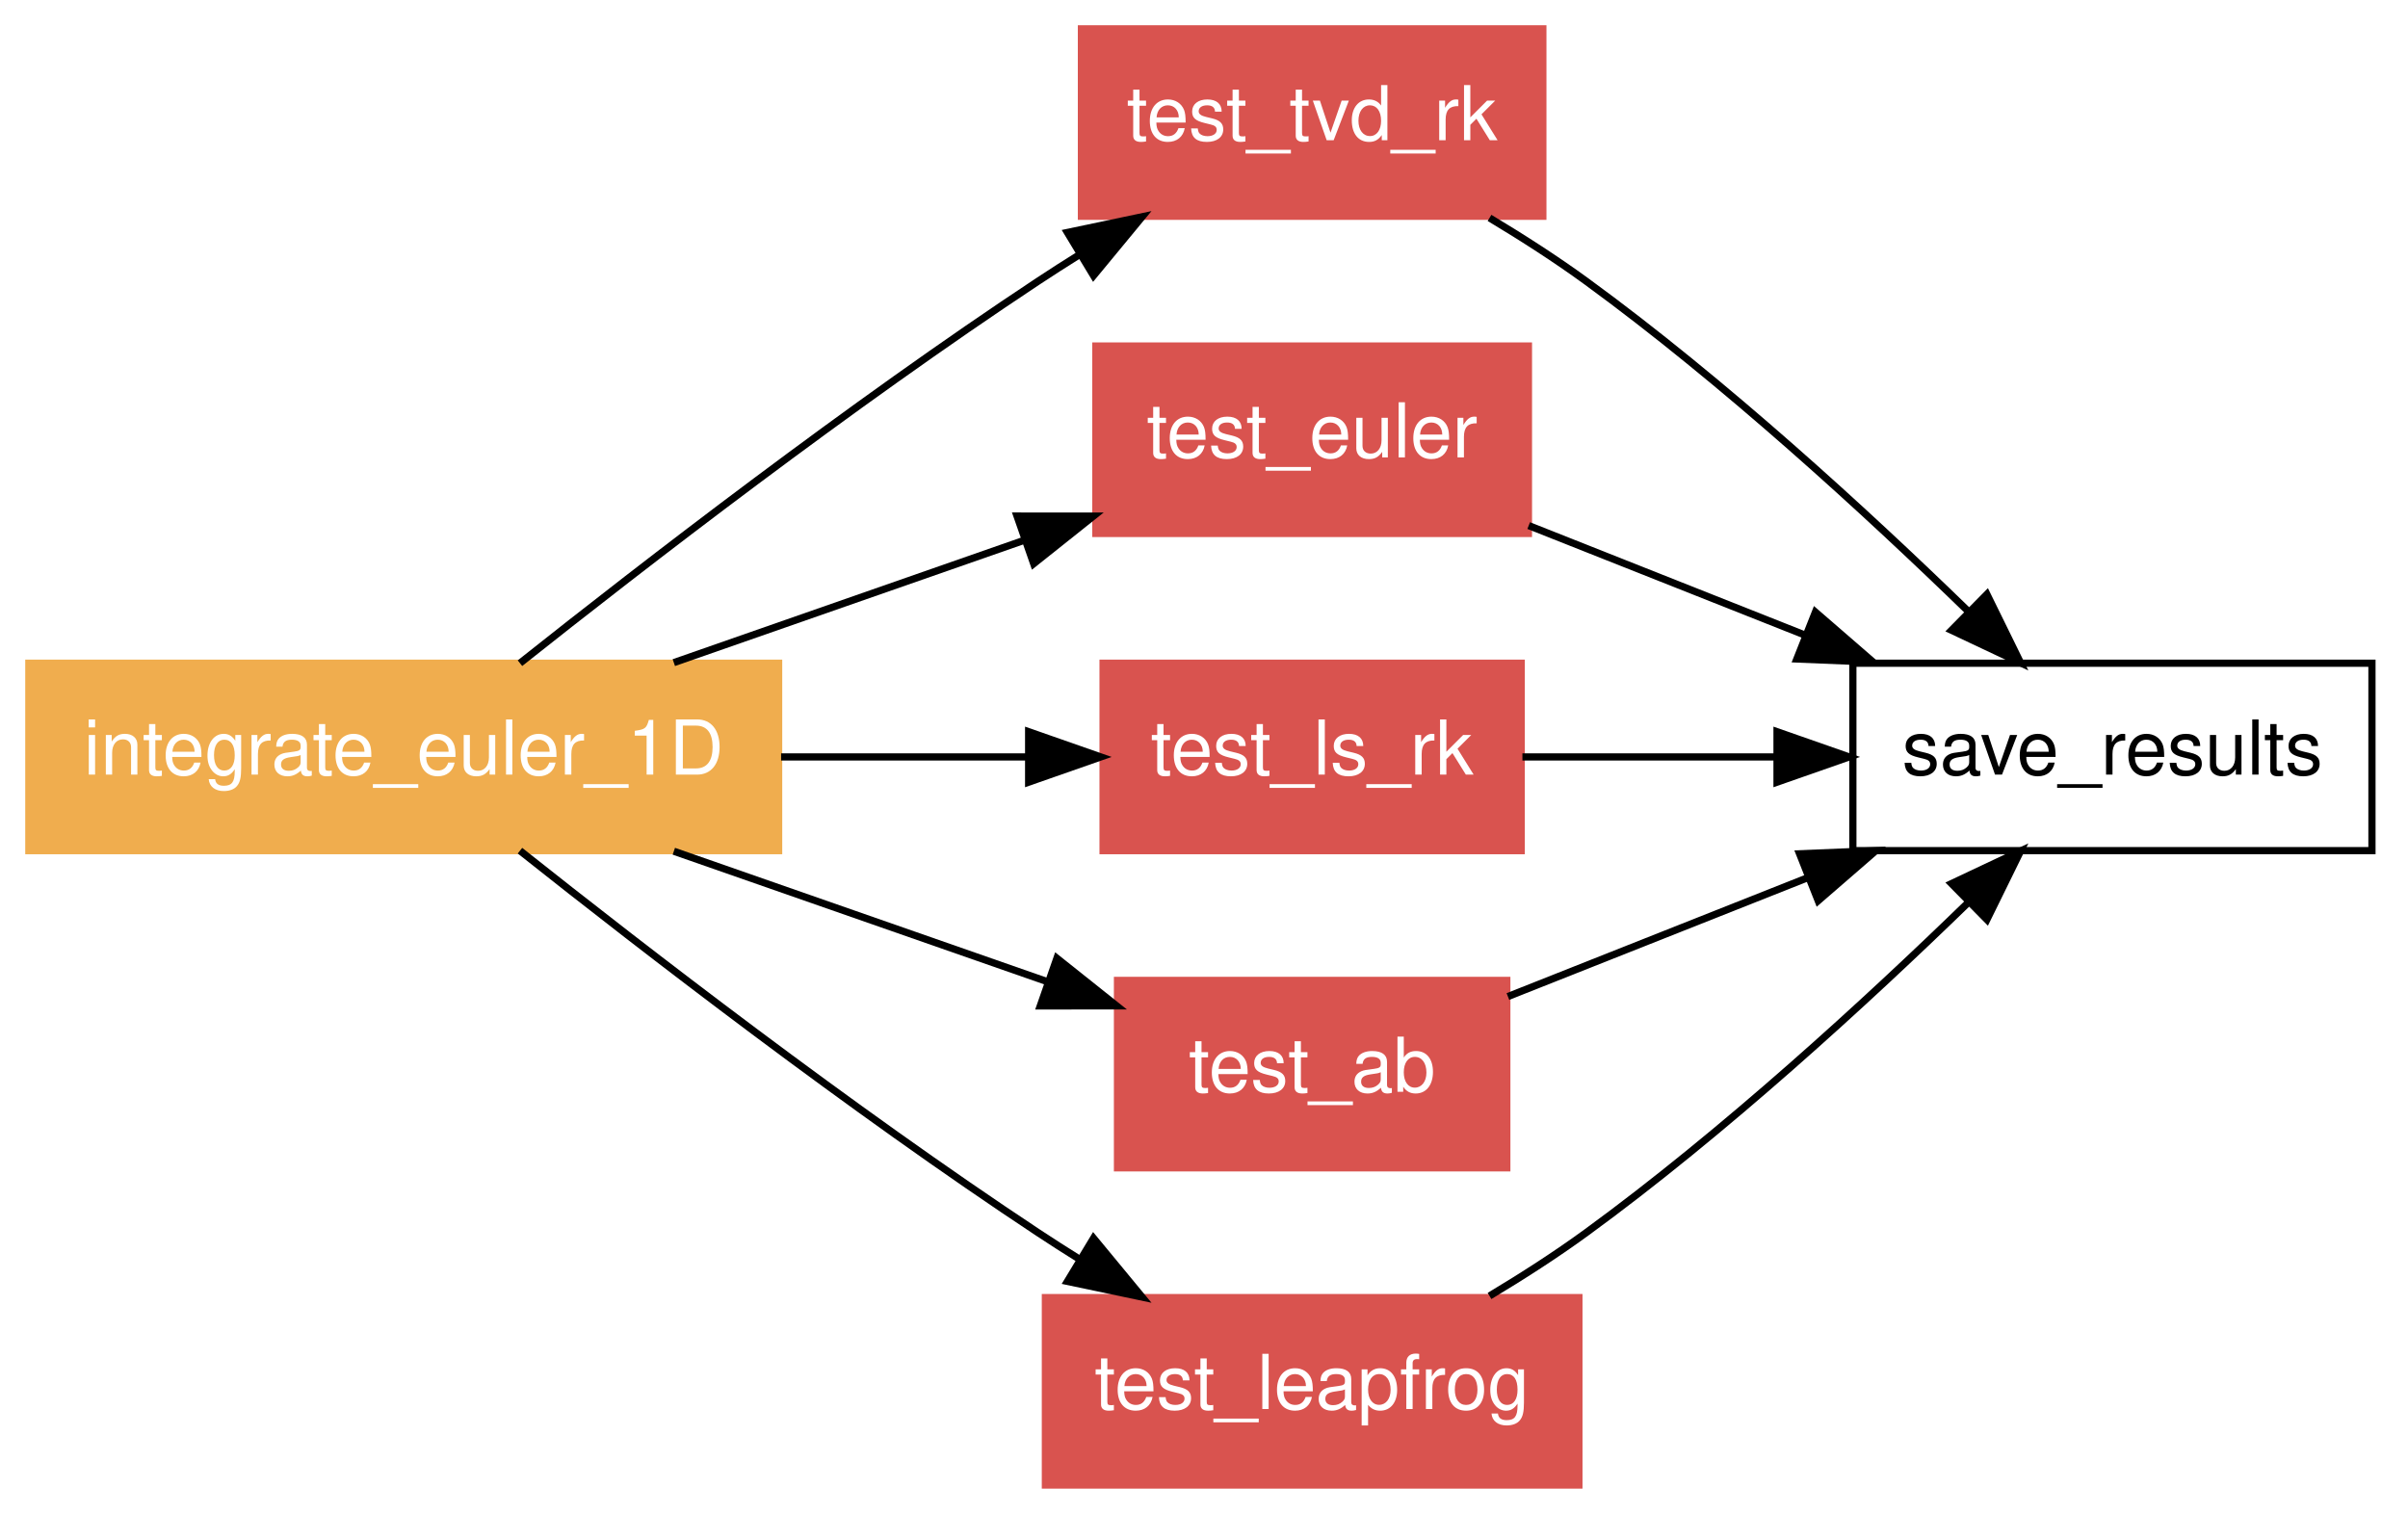
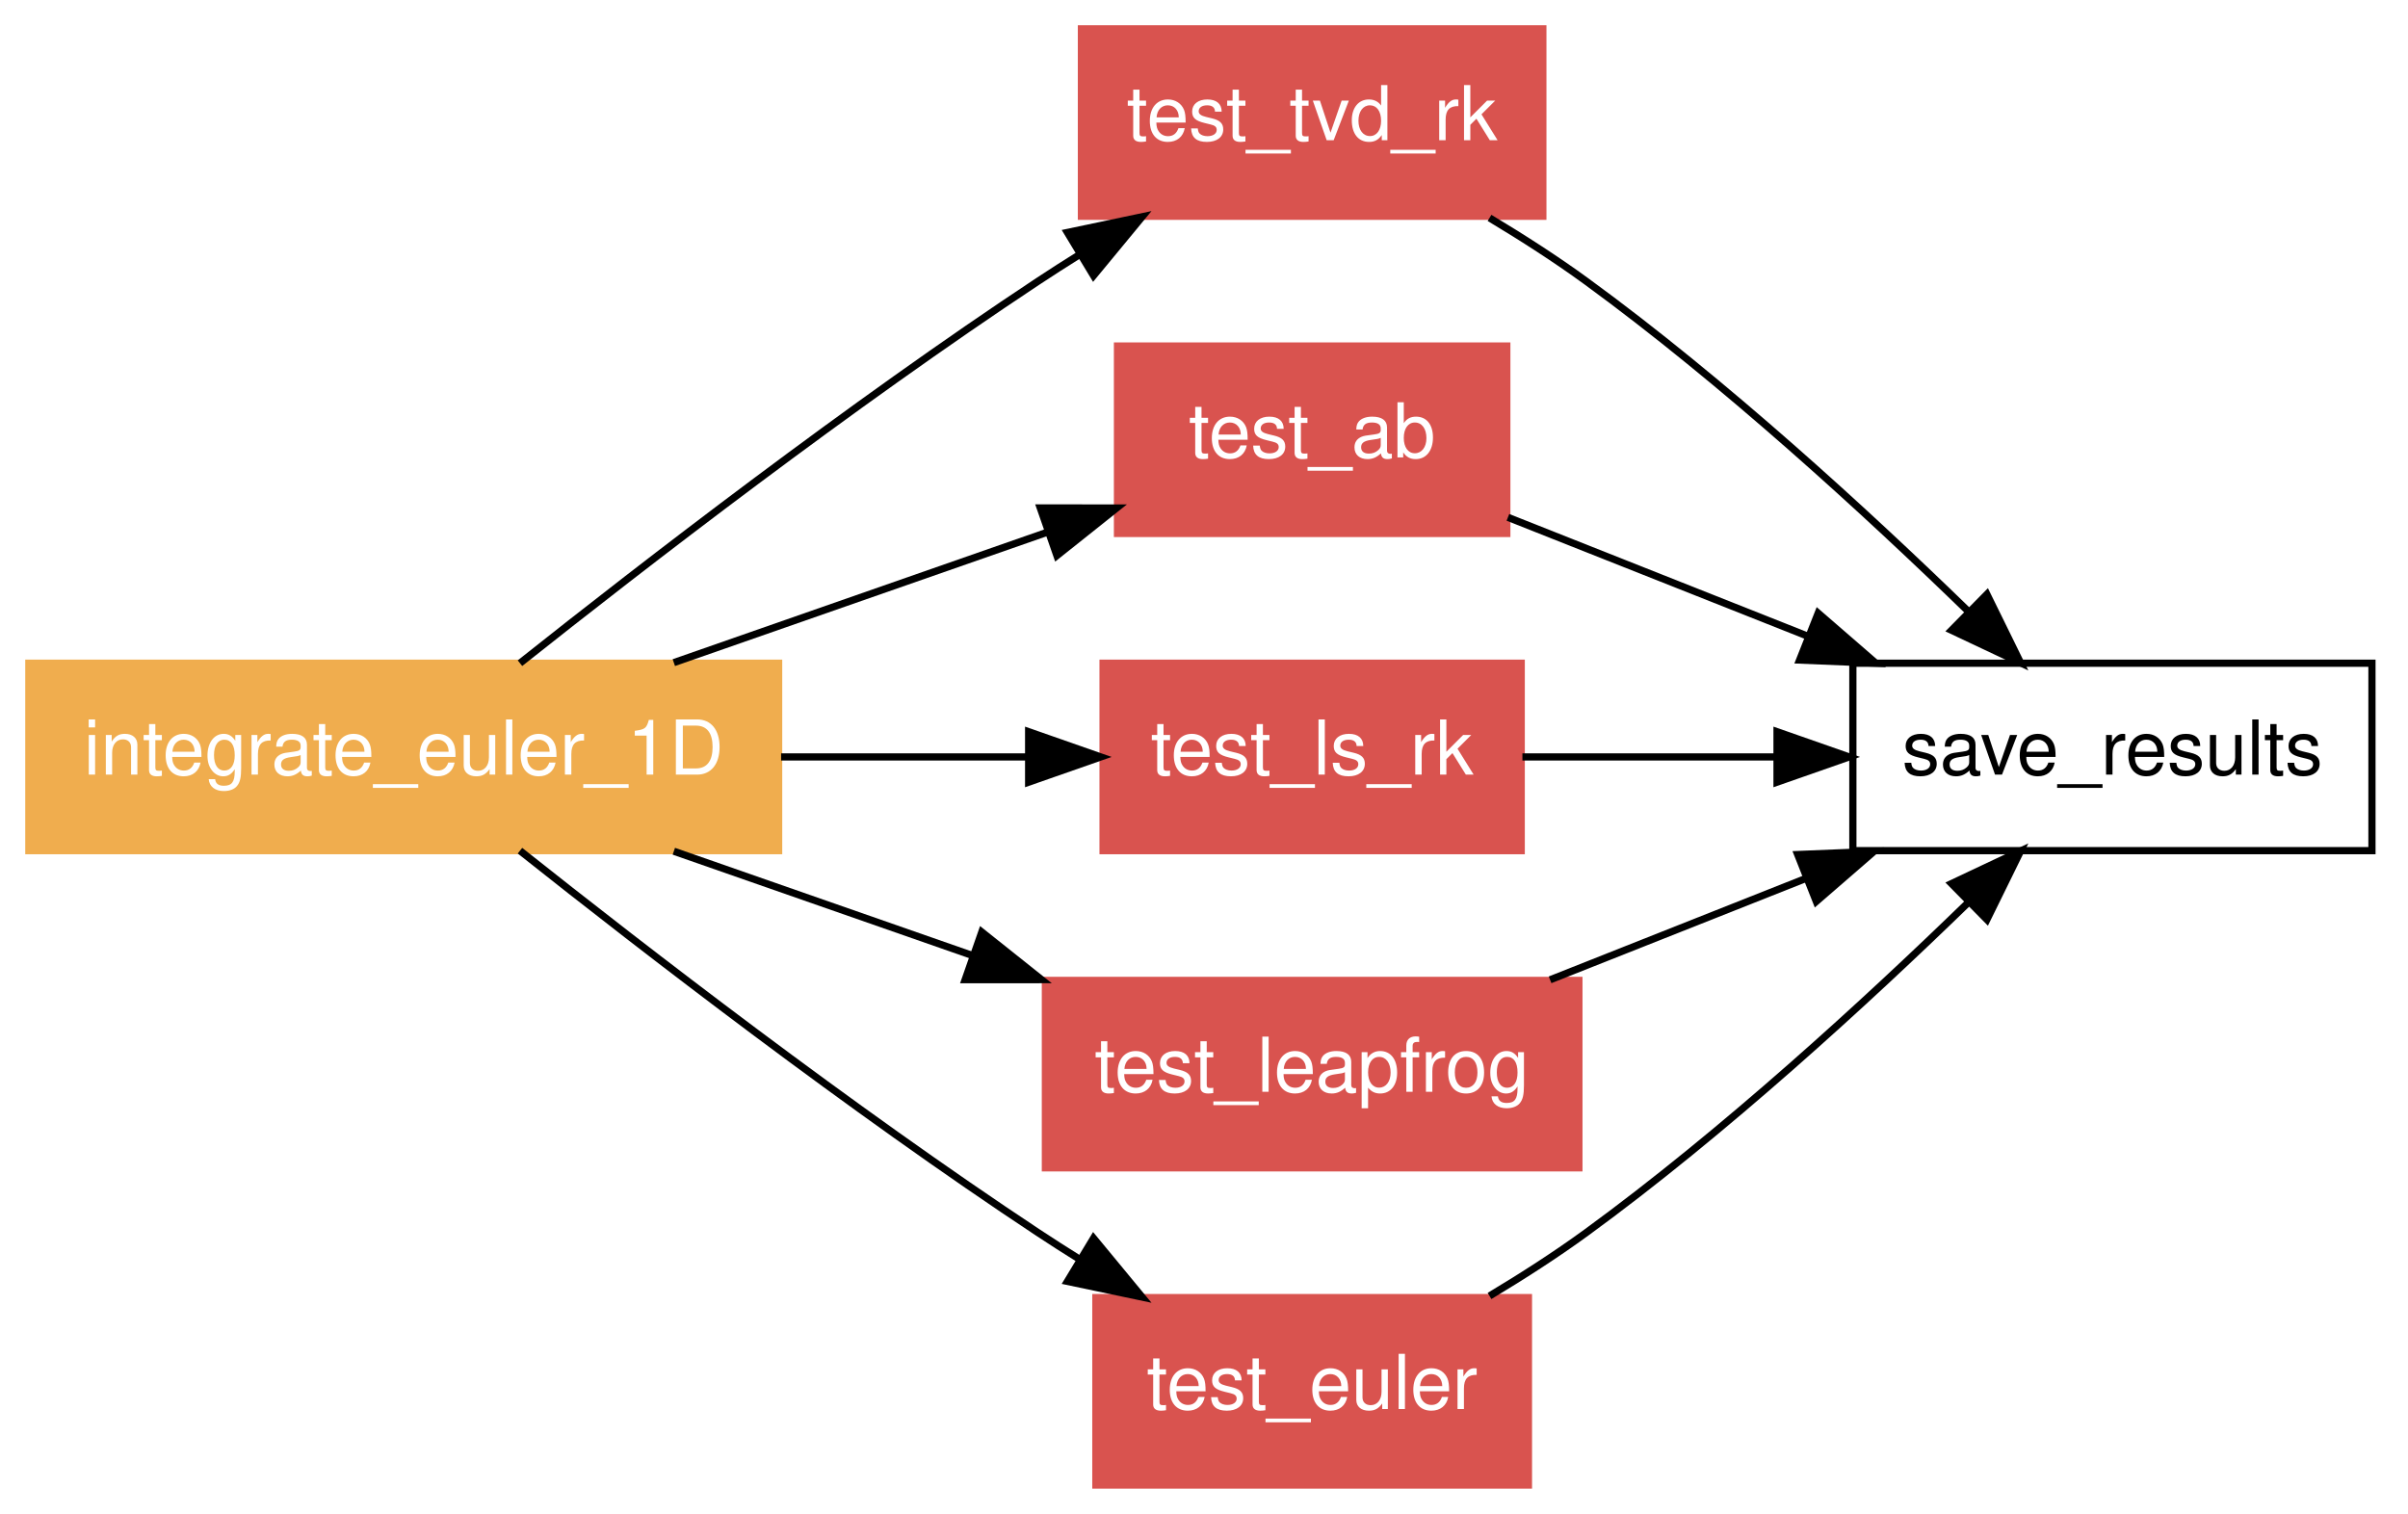
<svg xmlns="http://www.w3.org/2000/svg" xmlns:xlink="http://www.w3.org/1999/xlink" width="334pt" height="210pt" viewBox="0.00 0.00 334.00 210.00">
  <g id="graph1" class="graph" transform="scale(1 1) rotate(0) translate(4 206)">
    <polygon fill="white" stroke="white" points="-4,5 -4,-206 331,-206 331,5 -4,5" />
    <g id="node1" class="node">
      <polygon fill="none" stroke="black" points="325,-114 253,-114 253,-88 325,-88 325,-114" />
      <text text-anchor="middle" x="289" y="-98.55" font-family="Helvetica,sans-Serif" font-size="10.50">save_results</text>
    </g>
    <g id="node2" class="node">
      <a xlink:href="../proc/test_tvd_rk%7E2.html" xlink:title="test_tvd_rk">
        <polygon fill="#d9534f" stroke="#d9534f" points="210,-202 146,-202 146,-176 210,-176 210,-202" />
        <text text-anchor="middle" x="178" y="-186.55" font-family="Helvetica,sans-Serif" font-size="10.50" fill="white">test_tvd_rk</text>
      </a>
    </g>
    <g id="edge12" class="edge">
      <path fill="none" stroke="black" d="M202.604,-175.773C207.167,-173.037 211.811,-170.054 216,-167 235.104,-153.073 254.884,-134.918 269.028,-121.176" />
      <polygon fill="black" stroke="black" points="271.595,-123.56 276.265,-114.05 266.684,-118.572 271.595,-123.56" />
    </g>
    <g id="node3" class="node">
-       <a xlink:href="../proc/test_euler%7E2.html" xlink:title="test_euler">
-         <polygon fill="#d9534f" stroke="#d9534f" points="208,-158 148,-158 148,-132 208,-132 208,-158" />
-         <text text-anchor="middle" x="178" y="-142.55" font-family="Helvetica,sans-Serif" font-size="10.50" fill="white">test_euler</text>
+       <a xlink:href="../proc/test_ab%7E2.html" xlink:title="test_ab">
+         <polygon fill="#d9534f" stroke="#d9534f" points="205,-158 151,-158 151,-132 205,-132 205,-158" />
+         <text text-anchor="middle" x="178" y="-142.55" font-family="Helvetica,sans-Serif" font-size="10.50" fill="white">test_ab</text>
      </a>
    </g>
    <g id="edge14" class="edge">
-       <path fill="none" stroke="black" d="M208.038,-133.093C219.806,-128.428 233.523,-122.991 246.287,-117.931" />
-       <polygon fill="black" stroke="black" points="247.806,-121.094 255.813,-114.155 245.227,-114.587 247.806,-121.094" />
+       <path fill="none" stroke="black" d="M205.154,-134.236C217.669,-129.275 232.814,-123.272 246.769,-117.74" />
+       <polygon fill="black" stroke="black" points="248.187,-120.943 256.194,-114.004 245.608,-114.436 248.187,-120.943" />
    </g>
    <g id="node4" class="node">
      <a xlink:href="../proc/test_ls_rk%7E2.html" xlink:title="test_ls_rk">
        <polygon fill="#d9534f" stroke="#d9534f" points="207,-114 149,-114 149,-88 207,-88 207,-114" />
        <text text-anchor="middle" x="178" y="-98.55" font-family="Helvetica,sans-Serif" font-size="10.50" fill="white">test_ls_rk</text>
      </a>
    </g>
    <g id="edge16" class="edge">
      <path fill="none" stroke="black" d="M207.164,-101C217.895,-101 230.336,-101 242.228,-101" />
      <polygon fill="black" stroke="black" points="242.482,-104.5 252.481,-101 242.481,-97.5 242.482,-104.5" />
    </g>
    <g id="node5" class="node">
-       <a xlink:href="../proc/test_ab%7E2.html" xlink:title="test_ab">
-         <polygon fill="#d9534f" stroke="#d9534f" points="205,-70 151,-70 151,-44 205,-44 205,-70" />
-         <text text-anchor="middle" x="178" y="-54.55" font-family="Helvetica,sans-Serif" font-size="10.50" fill="white">test_ab</text>
+       <a xlink:href="../proc/test_leapfrog%7E2.html" xlink:title="test_leapfrog">
+         <polygon fill="#d9534f" stroke="#d9534f" points="215,-70 141,-70 141,-44 215,-44 215,-70" />
+         <text text-anchor="middle" x="178" y="-54.55" font-family="Helvetica,sans-Serif" font-size="10.50" fill="white">test_leapfrog</text>
      </a>
    </g>
    <g id="edge18" class="edge">
-       <path fill="none" stroke="black" d="M205.154,-67.764C217.669,-72.725 232.814,-78.728 246.769,-84.26" />
-       <polygon fill="black" stroke="black" points="245.608,-87.564 256.194,-87.996 248.187,-81.057 245.608,-87.564" />
+       <path fill="none" stroke="black" d="M211.003,-70.082C222.087,-74.476 234.611,-79.441 246.329,-84.085" />
+       <polygon fill="black" stroke="black" points="245.346,-87.461 255.932,-87.892 247.926,-80.953 245.346,-87.461" />
    </g>
    <g id="node6" class="node">
-       <a xlink:href="../proc/test_leapfrog%7E2.html" xlink:title="test_leapfrog">
-         <polygon fill="#d9534f" stroke="#d9534f" points="215,-26 141,-26 141,-1.24345e-14 215,-3.55271e-15 215,-26" />
-         <text text-anchor="middle" x="178" y="-10.55" font-family="Helvetica,sans-Serif" font-size="10.50" fill="white">test_leapfrog</text>
+       <a xlink:href="../proc/test_euler%7E2.html" xlink:title="test_euler">
+         <polygon fill="#d9534f" stroke="#d9534f" points="208,-26 148,-26 148,-1.24345e-14 208,-3.55271e-15 208,-26" />
+         <text text-anchor="middle" x="178" y="-10.55" font-family="Helvetica,sans-Serif" font-size="10.50" fill="white">test_euler</text>
      </a>
    </g>
    <g id="edge20" class="edge">
      <path fill="none" stroke="black" d="M202.604,-26.227C207.167,-28.963 211.811,-31.946 216,-35 235.104,-48.927 254.884,-67.082 269.028,-80.824" />
      <polygon fill="black" stroke="black" points="266.684,-83.428 276.265,-87.95 271.595,-78.44 266.684,-83.428" />
    </g>
    <g id="node7" class="node">
      <a xlink:href="../program/integrate_euler_1d.html" xlink:title="integrate_euler_1D">
        <polygon fill="#f0ad4e" stroke="#f0ad4e" points="104,-114 3.55271e-14,-114 0,-88 104,-88 104,-114" />
        <text text-anchor="middle" x="52" y="-98.55" font-family="Helvetica,sans-Serif" font-size="10.50" fill="white">integrate_euler_1D</text>
      </a>
    </g>
    <g id="edge2" class="edge">
      <path fill="none" stroke="black" d="M68.122,-114.005C85.457,-127.77 114.033,-149.833 140,-167 141.86,-168.23 143.791,-169.466 145.753,-170.69" />
      <polygon fill="black" stroke="black" points="144.054,-173.753 154.423,-175.933 147.677,-167.763 144.054,-173.753" />
    </g>
    <g id="edge4" class="edge">
-       <path fill="none" stroke="black" d="M89.463,-114.082C104.697,-119.402 122.329,-125.559 137.828,-130.972" />
-       <polygon fill="black" stroke="black" points="137.065,-134.412 147.66,-134.405 139.373,-127.804 137.065,-134.412" />
+       <path fill="none" stroke="black" d="M89.463,-114.082C105.803,-119.788 124.902,-126.458 141.17,-132.139" />
+       <polygon fill="black" stroke="black" points="140.288,-135.538 150.883,-135.53 142.596,-128.929 140.288,-135.538" />
    </g>
    <g id="edge6" class="edge">
      <path fill="none" stroke="black" d="M104.341,-101C115.818,-101 127.782,-101 138.648,-101" />
      <polygon fill="black" stroke="black" points="138.677,-104.5 148.677,-101 138.677,-97.5 138.677,-104.5" />
    </g>
    <g id="edge8" class="edge">
-       <path fill="none" stroke="black" d="M89.463,-87.918C105.803,-82.212 124.902,-75.542 141.17,-69.861" />
-       <polygon fill="black" stroke="black" points="142.596,-73.071 150.883,-66.469 140.288,-66.462 142.596,-73.071" />
+       <path fill="none" stroke="black" d="M89.463,-87.918C102.422,-83.392 117.116,-78.261 130.757,-73.498" />
+       <polygon fill="black" stroke="black" points="132.177,-76.709 140.464,-70.108 129.869,-70.1 132.177,-76.709" />
    </g>
    <g id="edge10" class="edge">
      <path fill="none" stroke="black" d="M68.122,-87.995C85.457,-74.23 114.033,-52.167 140,-35 141.86,-33.77 143.791,-32.534 145.753,-31.31" />
      <polygon fill="black" stroke="black" points="147.677,-34.237 154.423,-26.067 144.054,-28.247 147.677,-34.237" />
    </g>
  </g>
</svg>
